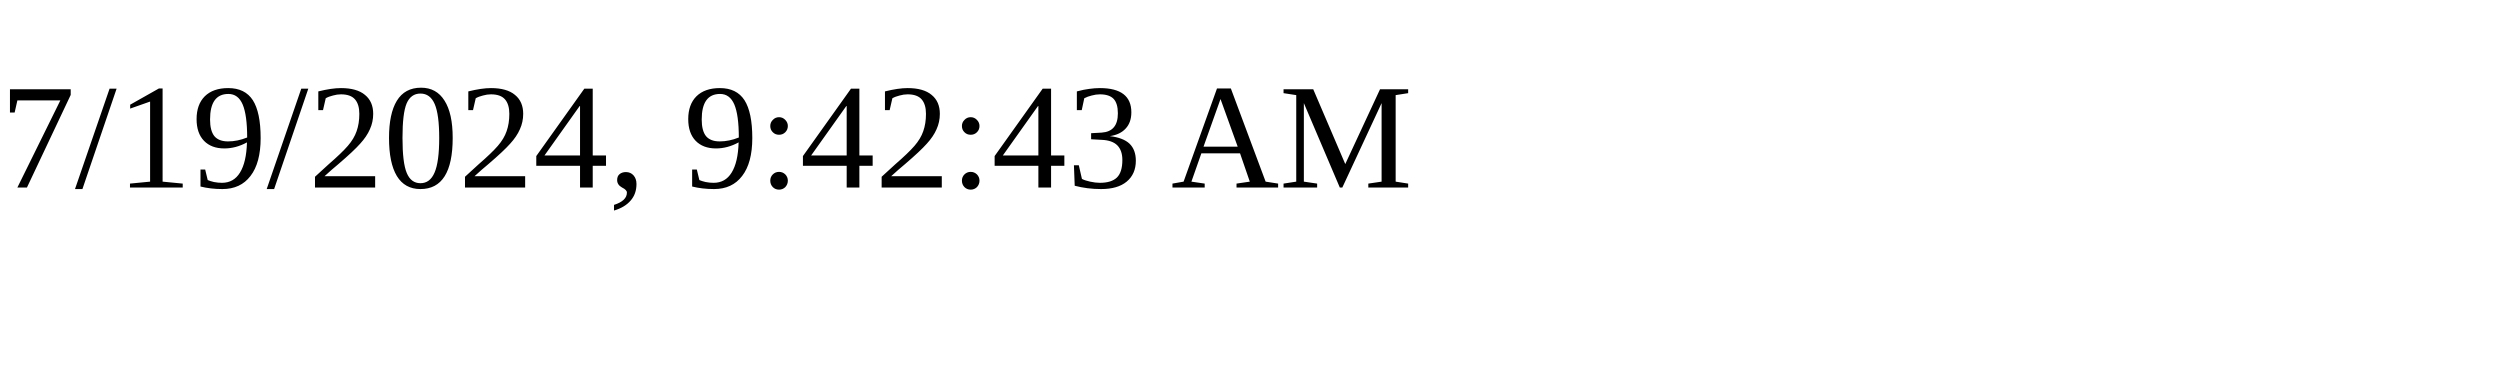
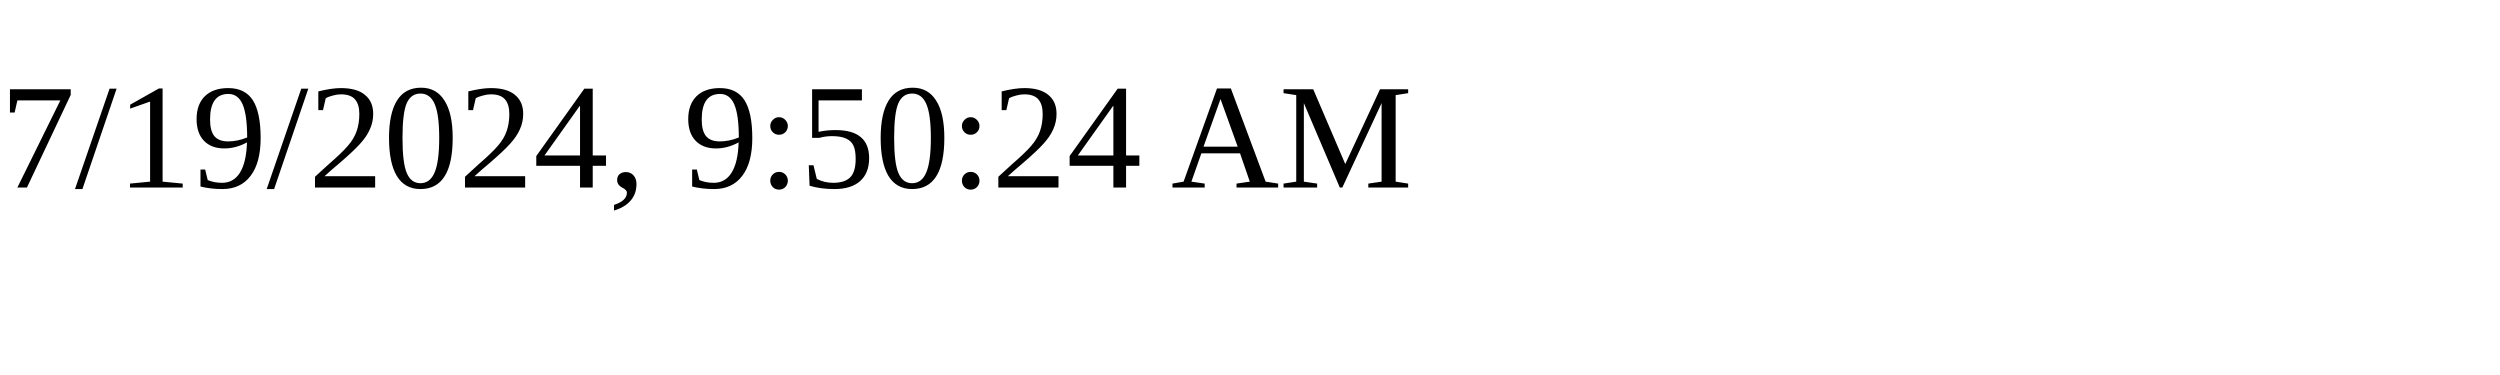
<svg xmlns="http://www.w3.org/2000/svg" height="30" width="200">
-   <text x="0" y="15">7/19/2024, 9:42:43 AM</text>
+   <text x="0" y="15">7/19/2024, 9:50:24 AM</text>
</svg>
